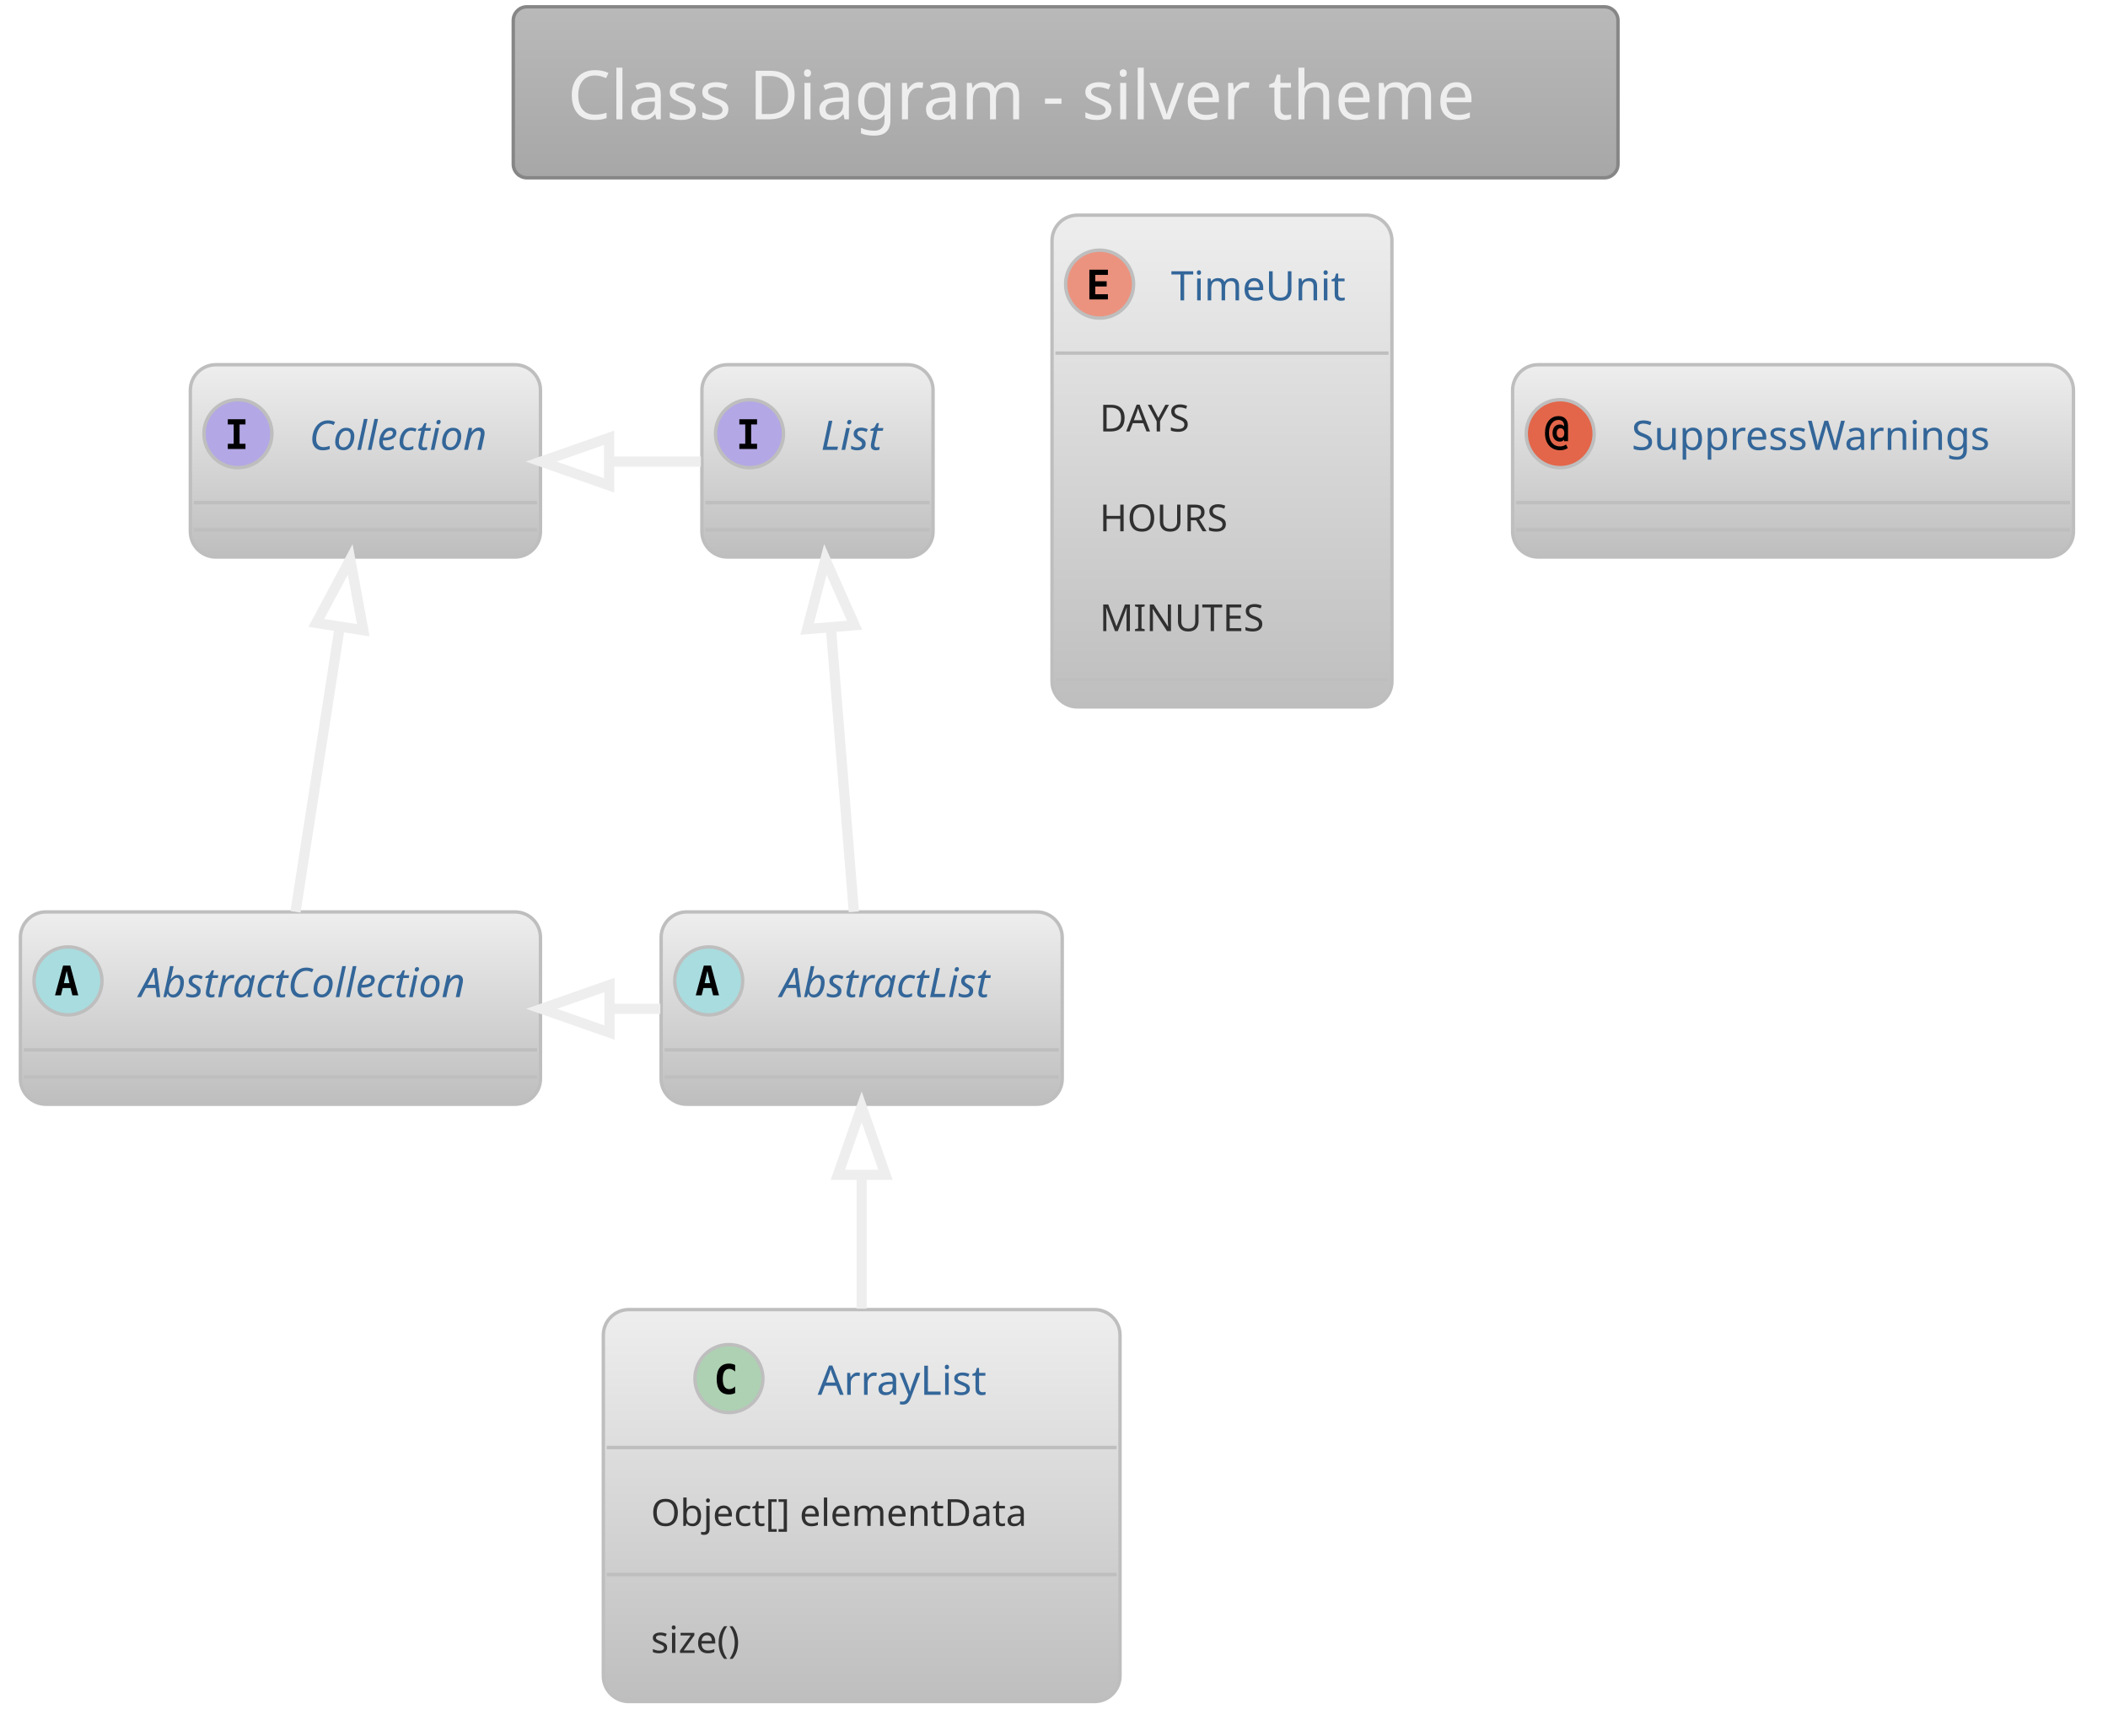
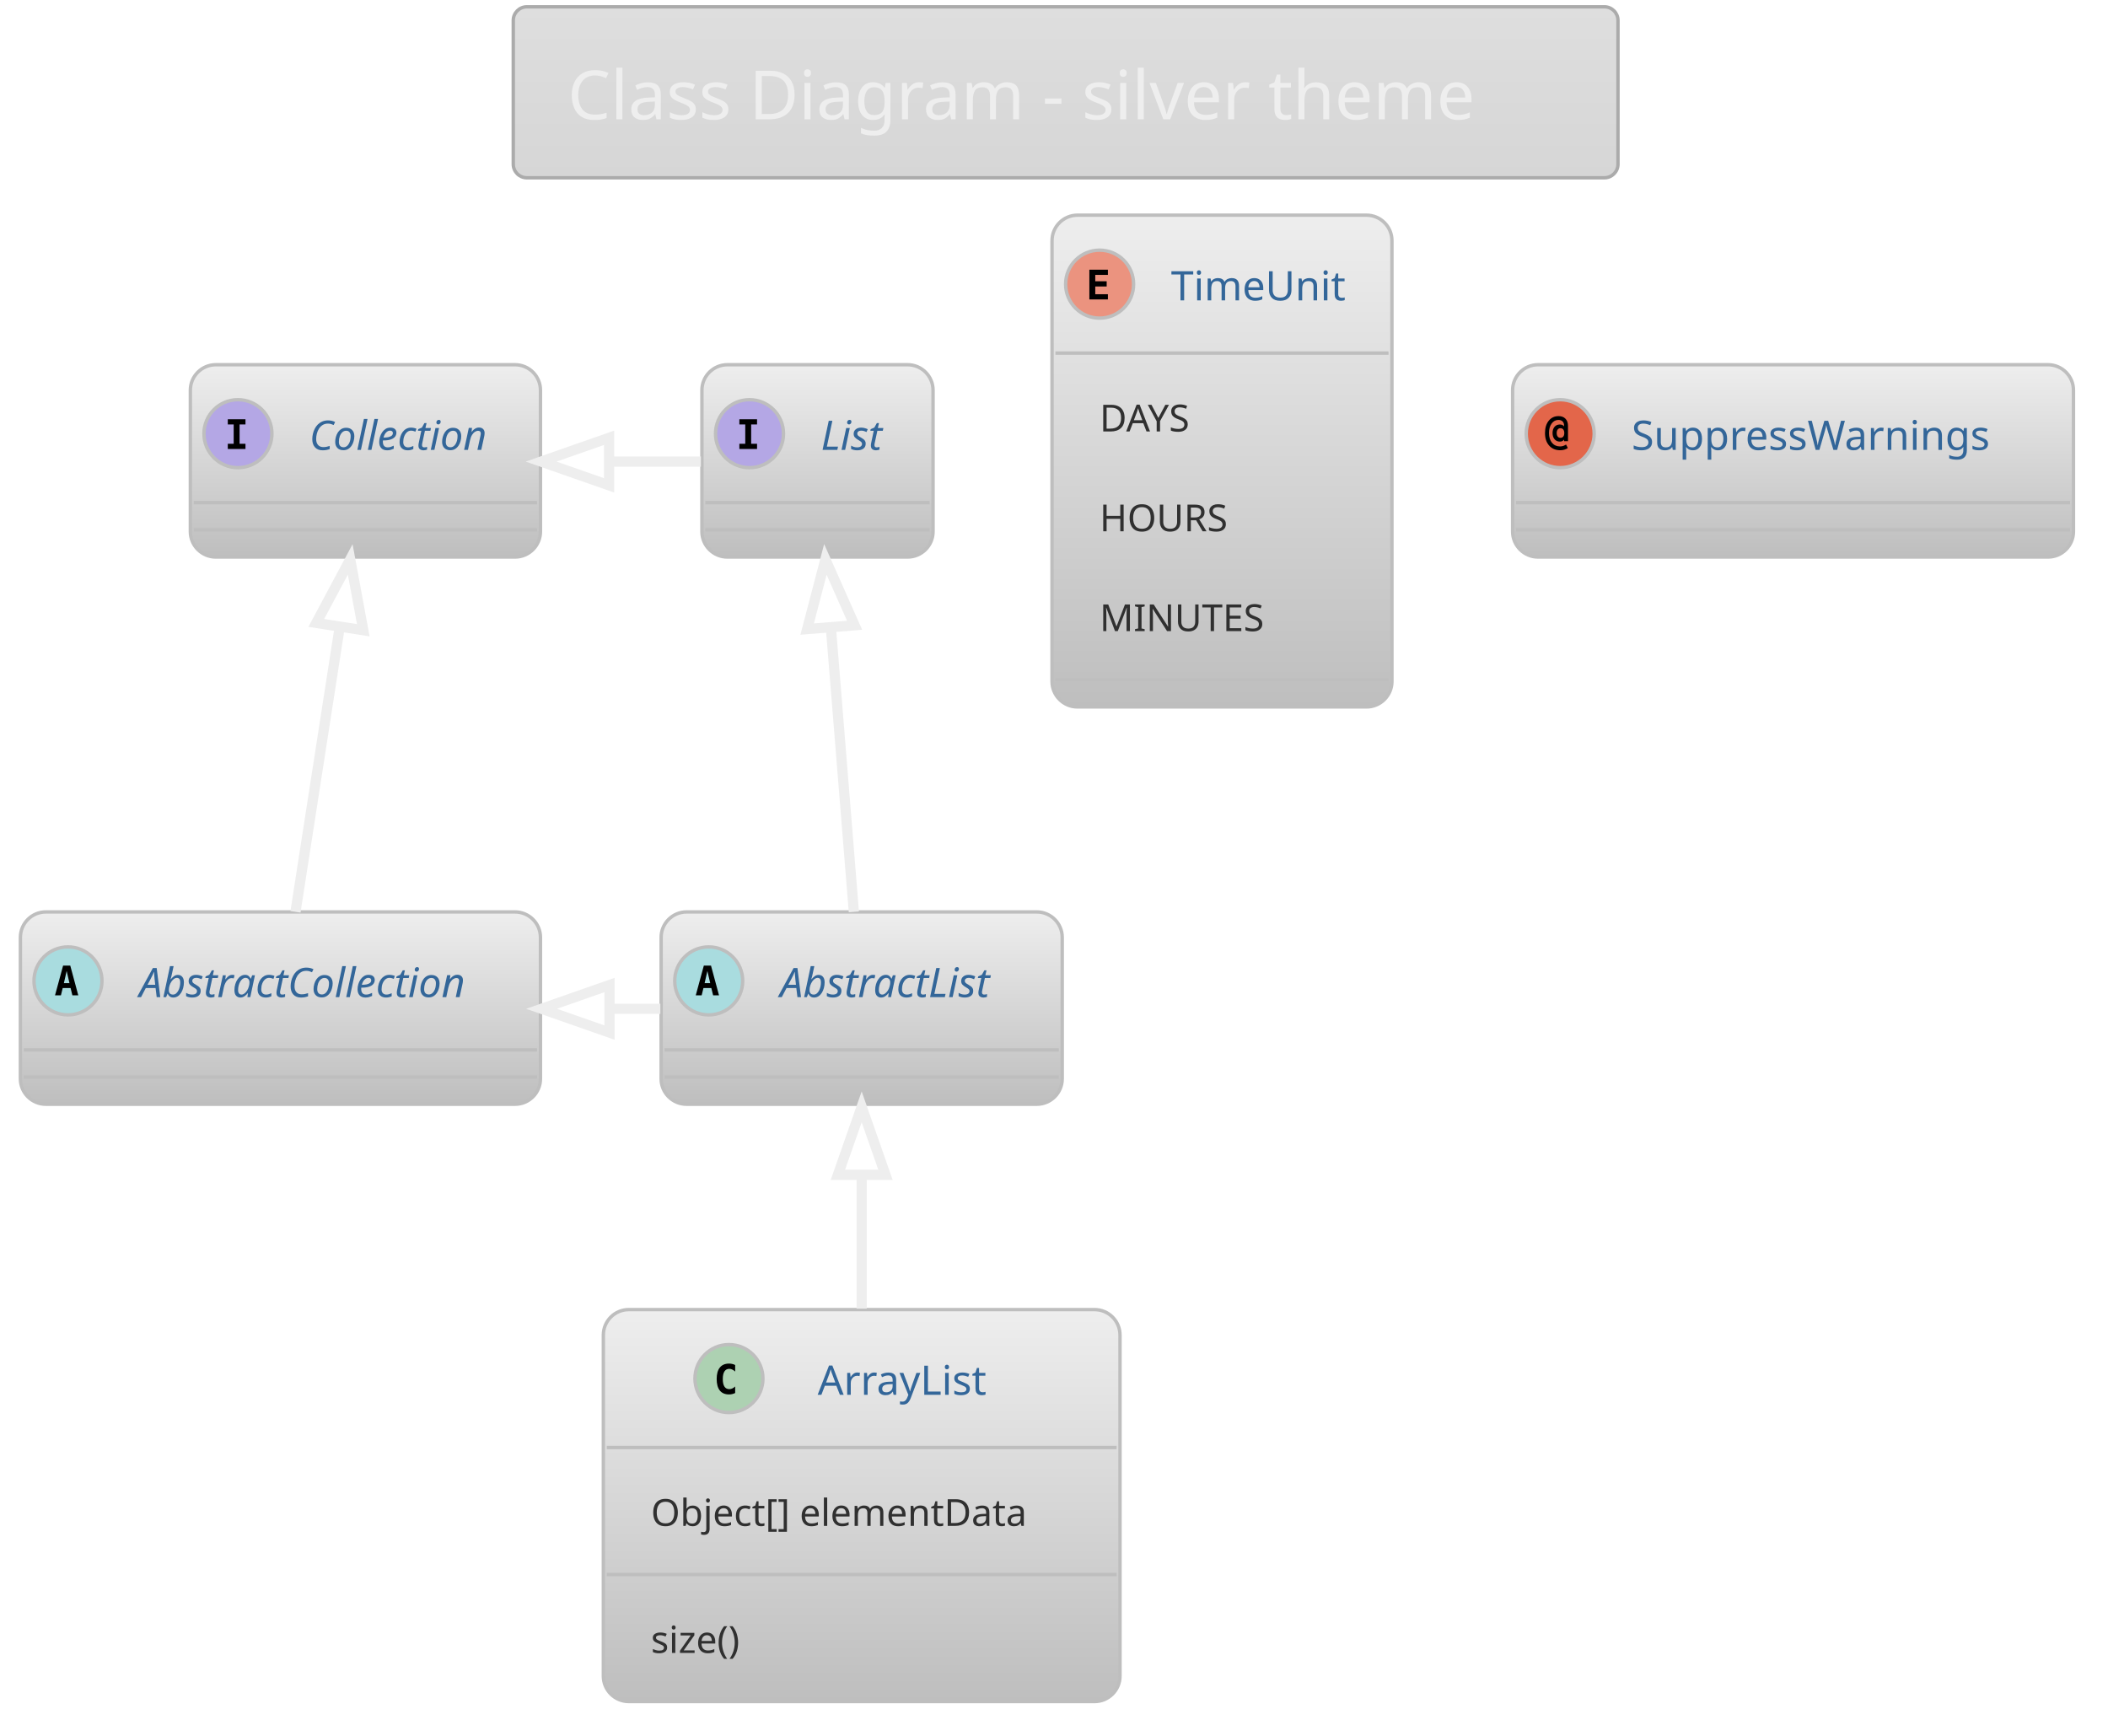
<svg xmlns="http://www.w3.org/2000/svg" contentScriptType="application/ecmascript" contentStyleType="text/css" height="532.292px" preserveAspectRatio="none" style="width:646px;height:532px;" version="1.1" viewBox="0 0 646 532" width="646.875px" zoomAndPan="magnify">
  <defs>
-     <linearGradient id="gqwwb1p7darqu0" x1="50%" x2="50%" y1="0%" y2="100%">
-       <stop offset="0%" stop-color="#B9B9B9" />
-       <stop offset="100%" stop-color="#A7A7A7" />
+     <linearGradient id="g17r0ro4pvs82q0" x1="50%" x2="50%" y1="0%" y2="100%">
+       <stop offset="0%" stop-color="#DEDEDE" />
+       <stop offset="100%" stop-color="#D6D6D6" />
    </linearGradient>
-     <linearGradient id="gqwwb1p7darqu1" x1="50%" x2="50%" y1="0%" y2="100%">
+     <linearGradient id="g17r0ro4pvs82q1" x1="50%" x2="50%" y1="0%" y2="100%">
      <stop offset="0%" stop-color="#EEEEEE" />
      <stop offset="100%" stop-color="#BEBEBE" />
    </linearGradient>
  </defs>
  <g>
-     <rect fill="url(#gqwwb1p7darqu0)" height="52.403" rx="4.167" ry="4.167" style="stroke: #868686; stroke-width: 1.042;" width="338.542" x="157.292" y="2.083" />
+     <rect fill="url(#g17r0ro4pvs82q0)" height="52.403" rx="4.167" ry="4.167" style="stroke: #ABABAB; stroke-width: 1.042;" width="338.542" x="157.292" y="2.083" />
    <text fill="#EEEEEE" font-family="Verdana" font-size="20.833" lengthAdjust="spacingAndGlyphs" textLength="305.208" x="173.958" y="36.57">Class Diagram - silver theme</text>
-     <rect fill="url(#gqwwb1p7darqu1)" height="58.942" id="AbstractList" rx="7.812" ry="7.812" style="stroke: #BEBEBE; stroke-width: 1.042;" width="122.917" x="202.604" y="279.486" />
+     <rect fill="url(#g17r0ro4pvs82q1)" height="58.942" id="AbstractList" rx="7.812" ry="7.812" style="stroke: #BEBEBE; stroke-width: 1.042;" width="122.917" x="202.604" y="279.486" />
    <ellipse cx="217.188" cy="300.624" fill="#A9DCDF" rx="10.417" ry="10.417" style="stroke: #BEBEBE; stroke-width: 1.042;" />
    <path d="M216.781,297.58 L215.934,301.307 L217.643,301.307 L216.781,297.58 Z M215.69,295.936 L217.887,295.936 L220.345,305.051 L218.538,305.051 L217.985,302.805 L215.576,302.805 L215.023,305.051 L213.216,305.051 L215.69,295.936 Z " />
    <text fill="#336699" font-family="Verdana" font-size="12.5" font-style="italic" lengthAdjust="spacingAndGlyphs" textLength="75" x="239.062" y="305.595">AbstractList</text>
    <line style="stroke: #BEBEBE; stroke-width: 1.042;" x1="203.646" x2="324.479" y1="321.761" y2="321.761" />
    <line style="stroke: #BEBEBE; stroke-width: 1.042;" x1="203.646" x2="324.479" y1="330.094" y2="330.094" />
-     <rect fill="url(#gqwwb1p7darqu1)" height="58.942" id="AbstractCollection" rx="7.812" ry="7.812" style="stroke: #BEBEBE; stroke-width: 1.042;" width="159.375" x="6.25" y="279.486" />
+     <rect fill="url(#g17r0ro4pvs82q1)" height="58.942" id="AbstractCollection" rx="7.812" ry="7.812" style="stroke: #BEBEBE; stroke-width: 1.042;" width="159.375" x="6.25" y="279.486" />
    <ellipse cx="20.833" cy="300.624" fill="#A9DCDF" rx="10.417" ry="10.417" style="stroke: #BEBEBE; stroke-width: 1.042;" />
    <path d="M20.426,297.58 L19.58,301.307 L21.289,301.307 L20.426,297.58 Z M19.336,295.936 L21.533,295.936 L23.991,305.051 L22.184,305.051 L21.631,302.805 L19.222,302.805 L18.669,305.051 L16.862,305.051 L19.336,295.936 Z " />
    <text fill="#336699" font-family="Verdana" font-size="12.5" font-style="italic" lengthAdjust="spacingAndGlyphs" textLength="111.458" x="42.708" y="305.595">AbstractCollection</text>
    <line style="stroke: #BEBEBE; stroke-width: 1.042;" x1="7.292" x2="164.583" y1="321.761" y2="321.761" />
    <line style="stroke: #BEBEBE; stroke-width: 1.042;" x1="7.292" x2="164.583" y1="330.094" y2="330.094" />
-     <rect fill="url(#gqwwb1p7darqu1)" height="58.942" id="List" rx="7.812" ry="7.812" style="stroke: #BEBEBE; stroke-width: 1.042;" width="70.833" x="215.104" y="111.778" />
+     <rect fill="url(#g17r0ro4pvs82q1)" height="58.942" id="List" rx="7.812" ry="7.812" style="stroke: #BEBEBE; stroke-width: 1.042;" width="70.833" x="215.104" y="111.778" />
    <ellipse cx="229.688" cy="132.915" fill="#B4A7E5" rx="10.417" ry="10.417" style="stroke: #BEBEBE; stroke-width: 1.042;" />
    <path d="M226.579,130.083 L226.579,128.488 L231.999,128.488 L231.999,130.083 L230.192,130.083 L230.192,136.008 L231.999,136.008 L231.999,137.603 L226.579,137.603 L226.579,136.008 L228.385,136.008 L228.385,130.083 L226.579,130.083 Z " />
    <text fill="#336699" font-family="Verdana" font-size="12.5" font-style="italic" lengthAdjust="spacingAndGlyphs" textLength="22.917" x="251.562" y="137.887">List</text>
    <line style="stroke: #BEBEBE; stroke-width: 1.042;" x1="216.146" x2="284.896" y1="154.053" y2="154.053" />
    <line style="stroke: #BEBEBE; stroke-width: 1.042;" x1="216.146" x2="284.896" y1="162.386" y2="162.386" />
-     <rect fill="url(#gqwwb1p7darqu1)" height="58.942" id="Collection" rx="7.812" ry="7.812" style="stroke: #BEBEBE; stroke-width: 1.042;" width="107.292" x="58.333" y="111.778" />
+     <rect fill="url(#g17r0ro4pvs82q1)" height="58.942" id="Collection" rx="7.812" ry="7.812" style="stroke: #BEBEBE; stroke-width: 1.042;" width="107.292" x="58.333" y="111.778" />
    <ellipse cx="72.917" cy="132.915" fill="#B4A7E5" rx="10.417" ry="10.417" style="stroke: #BEBEBE; stroke-width: 1.042;" />
    <path d="M69.808,130.083 L69.808,128.488 L75.228,128.488 L75.228,130.083 L73.421,130.083 L73.421,136.008 L75.228,136.008 L75.228,137.603 L69.808,137.603 L69.808,136.008 L71.615,136.008 L71.615,130.083 L69.808,130.083 Z " />
    <text fill="#336699" font-family="Verdana" font-size="12.5" font-style="italic" lengthAdjust="spacingAndGlyphs" textLength="59.375" x="94.792" y="137.887">Collection</text>
    <line style="stroke: #BEBEBE; stroke-width: 1.042;" x1="59.375" x2="164.583" y1="154.053" y2="154.053" />
    <line style="stroke: #BEBEBE; stroke-width: 1.042;" x1="59.375" x2="164.583" y1="162.386" y2="162.386" />
-     <rect fill="url(#gqwwb1p7darqu1)" height="120.126" id="ArrayList" rx="7.812" ry="7.812" style="stroke: #BEBEBE; stroke-width: 1.042;" width="158.333" x="184.896" y="401.361" />
+     <rect fill="url(#g17r0ro4pvs82q1)" height="120.126" id="ArrayList" rx="7.812" ry="7.812" style="stroke: #BEBEBE; stroke-width: 1.042;" width="158.333" x="184.896" y="401.361" />
    <ellipse cx="223.385" cy="422.499" fill="#ADD1B2" rx="10.417" ry="10.417" style="stroke: #BEBEBE; stroke-width: 1.042;" />
    <path d="M225.29,426.926 Q224.867,427.137 224.394,427.251 Q223.923,427.365 223.418,427.365 Q221.562,427.365 220.586,426.161 Q219.626,424.94 219.626,422.645 Q219.626,420.334 220.586,419.129 Q221.562,417.909 223.418,417.909 Q223.923,417.909 224.394,418.023 Q224.883,418.12 225.29,418.348 L225.29,420.35 Q224.834,419.927 224.394,419.732 Q223.955,419.52 223.499,419.52 Q222.506,419.52 222.002,420.318 Q221.497,421.099 221.497,422.645 Q221.497,424.175 222.002,424.956 Q222.506,425.738 223.499,425.738 Q223.955,425.738 224.394,425.542 Q224.834,425.347 225.29,424.924 L225.29,426.926 Z " />
    <text fill="#336699" font-family="Verdana" font-size="12.5" lengthAdjust="spacingAndGlyphs" textLength="57.292" x="250.573" y="427.47">ArrayList</text>
    <line style="stroke: #BEBEBE; stroke-width: 1.042;" x1="185.938" x2="342.188" y1="443.636" y2="443.636" />
    <text fill="#303030" font-family="Verdana" font-size="11.458" lengthAdjust="spacingAndGlyphs" textLength="129.167" x="199.479" y="467.656">Object[] elementData</text>
    <line style="stroke: #BEBEBE; stroke-width: 1.042;" x1="185.938" x2="342.188" y1="482.562" y2="482.562" />
    <text fill="#303030" font-family="Verdana" font-size="11.458" lengthAdjust="spacingAndGlyphs" textLength="33.333" x="199.479" y="506.582">size()</text>
-     <rect fill="url(#gqwwb1p7darqu1)" height="150.719" id="TimeUnit" rx="7.812" ry="7.812" style="stroke: #BEBEBE; stroke-width: 1.042;" width="104.167" x="322.396" y="65.944" />
+     <rect fill="url(#g17r0ro4pvs82q1)" height="150.719" id="TimeUnit" rx="7.812" ry="7.812" style="stroke: #BEBEBE; stroke-width: 1.042;" width="104.167" x="322.396" y="65.944" />
    <ellipse cx="336.979" cy="87.082" fill="#EB937F" rx="10.417" ry="10.417" style="stroke: #BEBEBE; stroke-width: 1.042;" />
    <path d="M339.518,91.769 L333.838,91.769 L333.838,82.655 L339.518,82.655 L339.518,84.25 L335.644,84.25 L335.644,86.203 L339.144,86.203 L339.144,87.798 L335.644,87.798 L335.644,90.174 L339.518,90.174 L339.518,91.769 Z " />
    <text fill="#336699" font-family="Verdana" font-size="12.5" lengthAdjust="spacingAndGlyphs" textLength="56.25" x="358.854" y="92.053">TimeUnit</text>
    <line style="stroke: #BEBEBE; stroke-width: 1.042;" x1="323.438" x2="425.521" y1="108.219" y2="108.219" />
    <text fill="#303030" font-family="Verdana" font-size="11.458" lengthAdjust="spacingAndGlyphs" textLength="33.333" x="336.979" y="132.239">DAYS</text>
    <text fill="#303030" font-family="Verdana" font-size="11.458" lengthAdjust="spacingAndGlyphs" textLength="42.708" x="336.979" y="162.832">HOURS</text>
    <text fill="#303030" font-family="Verdana" font-size="11.458" lengthAdjust="spacingAndGlyphs" textLength="54.167" x="336.979" y="193.424">MINUTES</text>
    <line style="stroke: #BEBEBE; stroke-width: 1.042;" x1="323.438" x2="425.521" y1="208.33" y2="208.33" />
-     <rect fill="url(#gqwwb1p7darqu1)" height="58.942" id="SuppressWarnings" rx="7.812" ry="7.812" style="stroke: #BEBEBE; stroke-width: 1.042;" width="171.875" x="463.542" y="111.778" />
+     <rect fill="url(#g17r0ro4pvs82q1)" height="58.942" id="SuppressWarnings" rx="7.812" ry="7.812" style="stroke: #BEBEBE; stroke-width: 1.042;" width="171.875" x="463.542" y="111.778" />
    <ellipse cx="478.125" cy="132.915" fill="#E3664A" rx="10.417" ry="10.417" style="stroke: #BEBEBE; stroke-width: 1.042;" />
    <path d="M479.378,132.72 Q479.378,132.02 479.069,131.629 Q478.76,131.239 478.206,131.239 Q477.669,131.239 477.36,131.629 Q477.051,132.02 477.051,132.72 Q477.051,133.404 477.36,133.794 Q477.669,134.185 478.206,134.185 Q478.76,134.185 479.069,133.794 Q479.378,133.404 479.378,132.72 Z M480.518,135.21 L479.313,135.21 L479.313,134.722 Q479.085,135.031 478.76,135.194 Q478.45,135.34 478.011,135.34 Q477.018,135.34 476.4,134.624 Q475.781,133.892 475.781,132.72 Q475.781,131.532 476.384,130.816 Q477.002,130.1 478.011,130.1 Q478.45,130.1 478.776,130.246 Q479.102,130.393 479.313,130.685 L479.313,130.441 Q479.313,129.611 478.857,129.155 Q478.402,128.7 477.572,128.7 Q476.302,128.7 475.488,129.823 Q474.691,130.93 474.691,132.72 Q474.691,134.592 475.618,135.715 Q476.546,136.821 478.092,136.821 Q478.581,136.821 479.036,136.675 Q479.492,136.529 479.915,136.236 L480.469,137.31 Q479.981,137.652 479.394,137.814 Q478.809,137.993 478.158,137.993 Q476.009,137.993 474.74,136.561 Q473.47,135.145 473.47,132.72 Q473.47,130.36 474.609,128.944 Q475.765,127.528 477.637,127.528 Q478.971,127.528 479.736,128.325 Q480.518,129.123 480.518,130.523 L480.518,135.21 Z " />
    <text fill="#336699" font-family="Verdana" font-size="12.5" lengthAdjust="spacingAndGlyphs" textLength="123.958" x="500" y="137.887">SuppressWarnings</text>
    <line style="stroke: #BEBEBE; stroke-width: 1.042;" x1="464.583" x2="634.375" y1="154.053" y2="154.053" />
    <line style="stroke: #BEBEBE; stroke-width: 1.042;" x1="464.583" x2="634.375" y1="162.386" y2="162.386" />
    <path d="M254.62,192.238 C256.922,220.741 259.714,255.319 261.663,279.45 " fill="none" id="List&lt;-AbstractList" style="stroke: #EEEEEE; stroke-width: 3.125;" />
    <polygon fill="none" points="247.351,192.801,252.942,171.448,261.887,191.627,247.351,192.801" style="stroke: #EEEEEE; stroke-width: 3.125;" />
    <path d="M104.095,192.238 C99.669,220.741 94.3,255.319 90.553,279.45 " fill="none" id="Collection&lt;-AbstractCollection" style="stroke: #EEEEEE; stroke-width: 3.125;" />
    <polygon fill="none" points="96.921,190.916,107.323,171.448,111.332,193.154,96.921,190.916" style="stroke: #EEEEEE; stroke-width: 3.125;" />
    <path d="M186.866,141.465 C196.174,141.465 205.482,141.465 214.79,141.465 " fill="none" id="Collection&lt;-List" style="stroke: #EEEEEE; stroke-width: 3.125;" />
    <polygon fill="none" points="186.66,148.757,165.827,141.465,186.66,134.173,186.66,148.757" style="stroke: #EEEEEE; stroke-width: 3.125;" />
    <path d="M187.002,309.174 C192.122,309.174 197.242,309.174 202.362,309.174 " fill="none" id="AbstractCollection&lt;-AbstractList" style="stroke: #EEEEEE; stroke-width: 3.125;" />
    <polygon fill="none" points="186.788,316.465,165.955,309.174,186.788,301.882,186.788,316.465" style="stroke: #EEEEEE; stroke-width: 3.125;" />
    <path d="M264.062,360.47 C264.062,373.509 264.062,387.637 264.062,401.075 " fill="none" id="AbstractList&lt;-ArrayList" style="stroke: #EEEEEE; stroke-width: 3.125;" />
    <polygon fill="none" points="256.771,360.054,264.062,339.22,271.354,360.054,256.771,360.054" style="stroke: #EEEEEE; stroke-width: 3.125;" />
  </g>
</svg>
